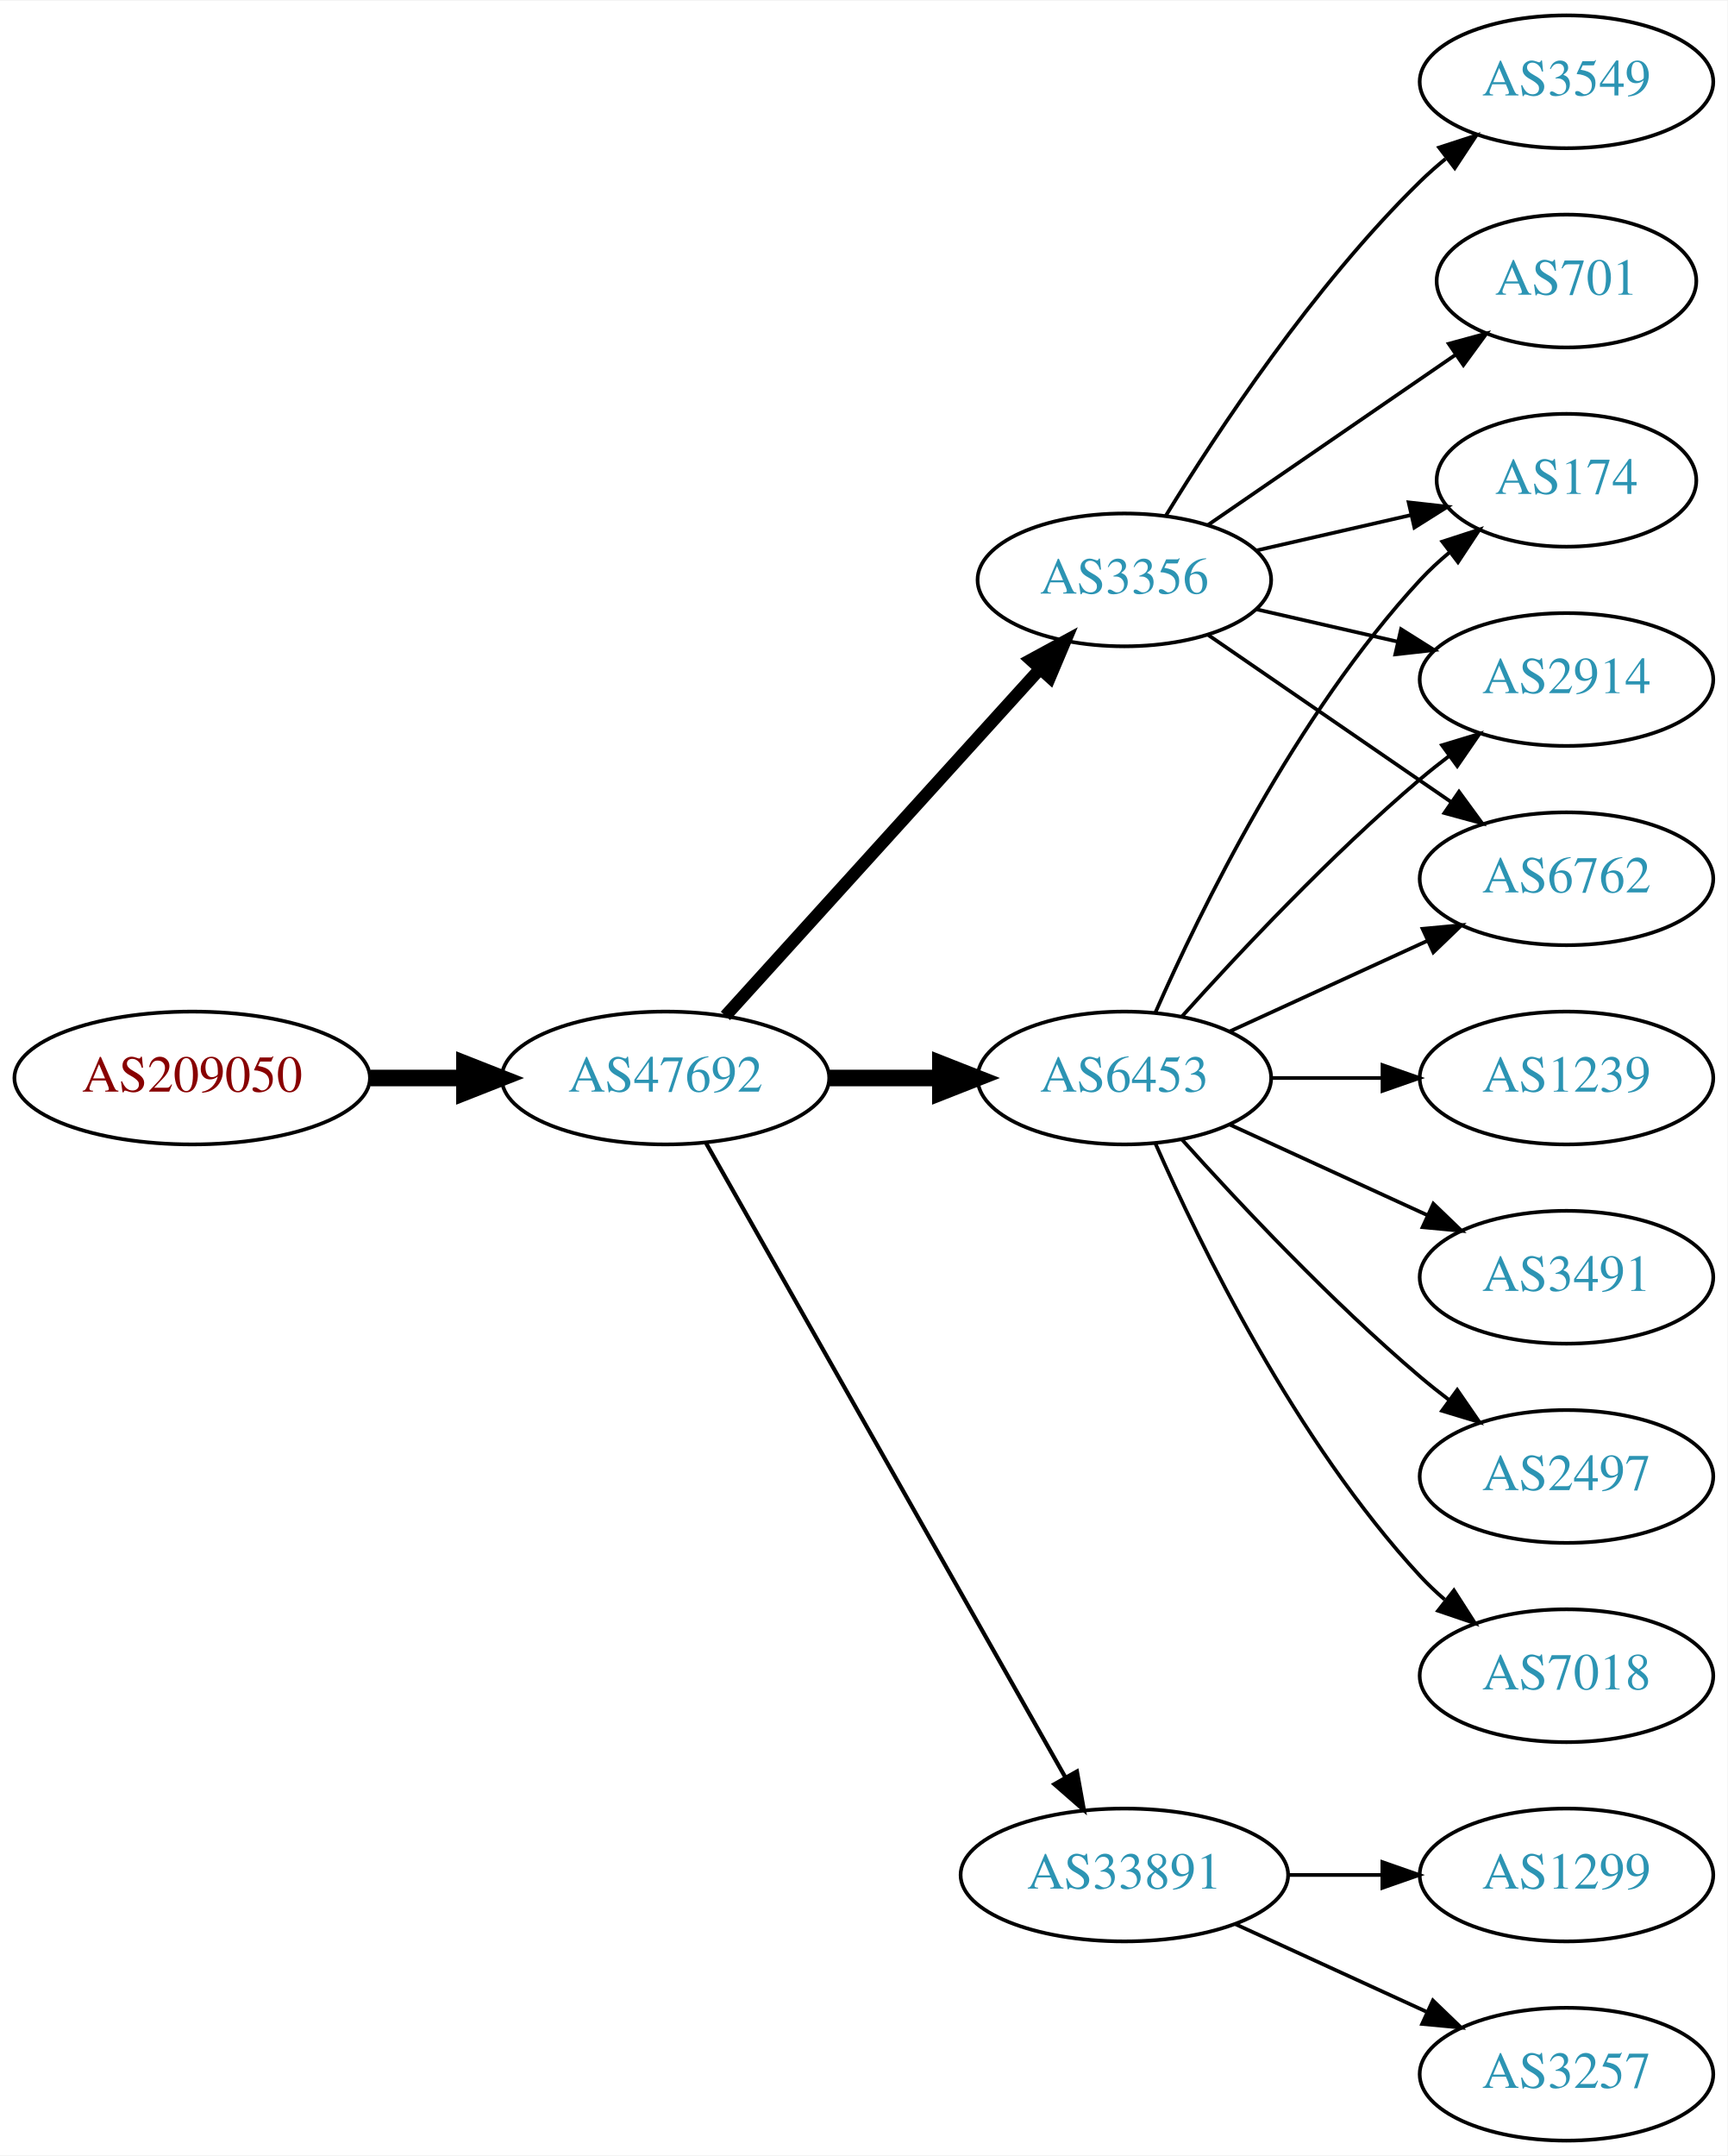
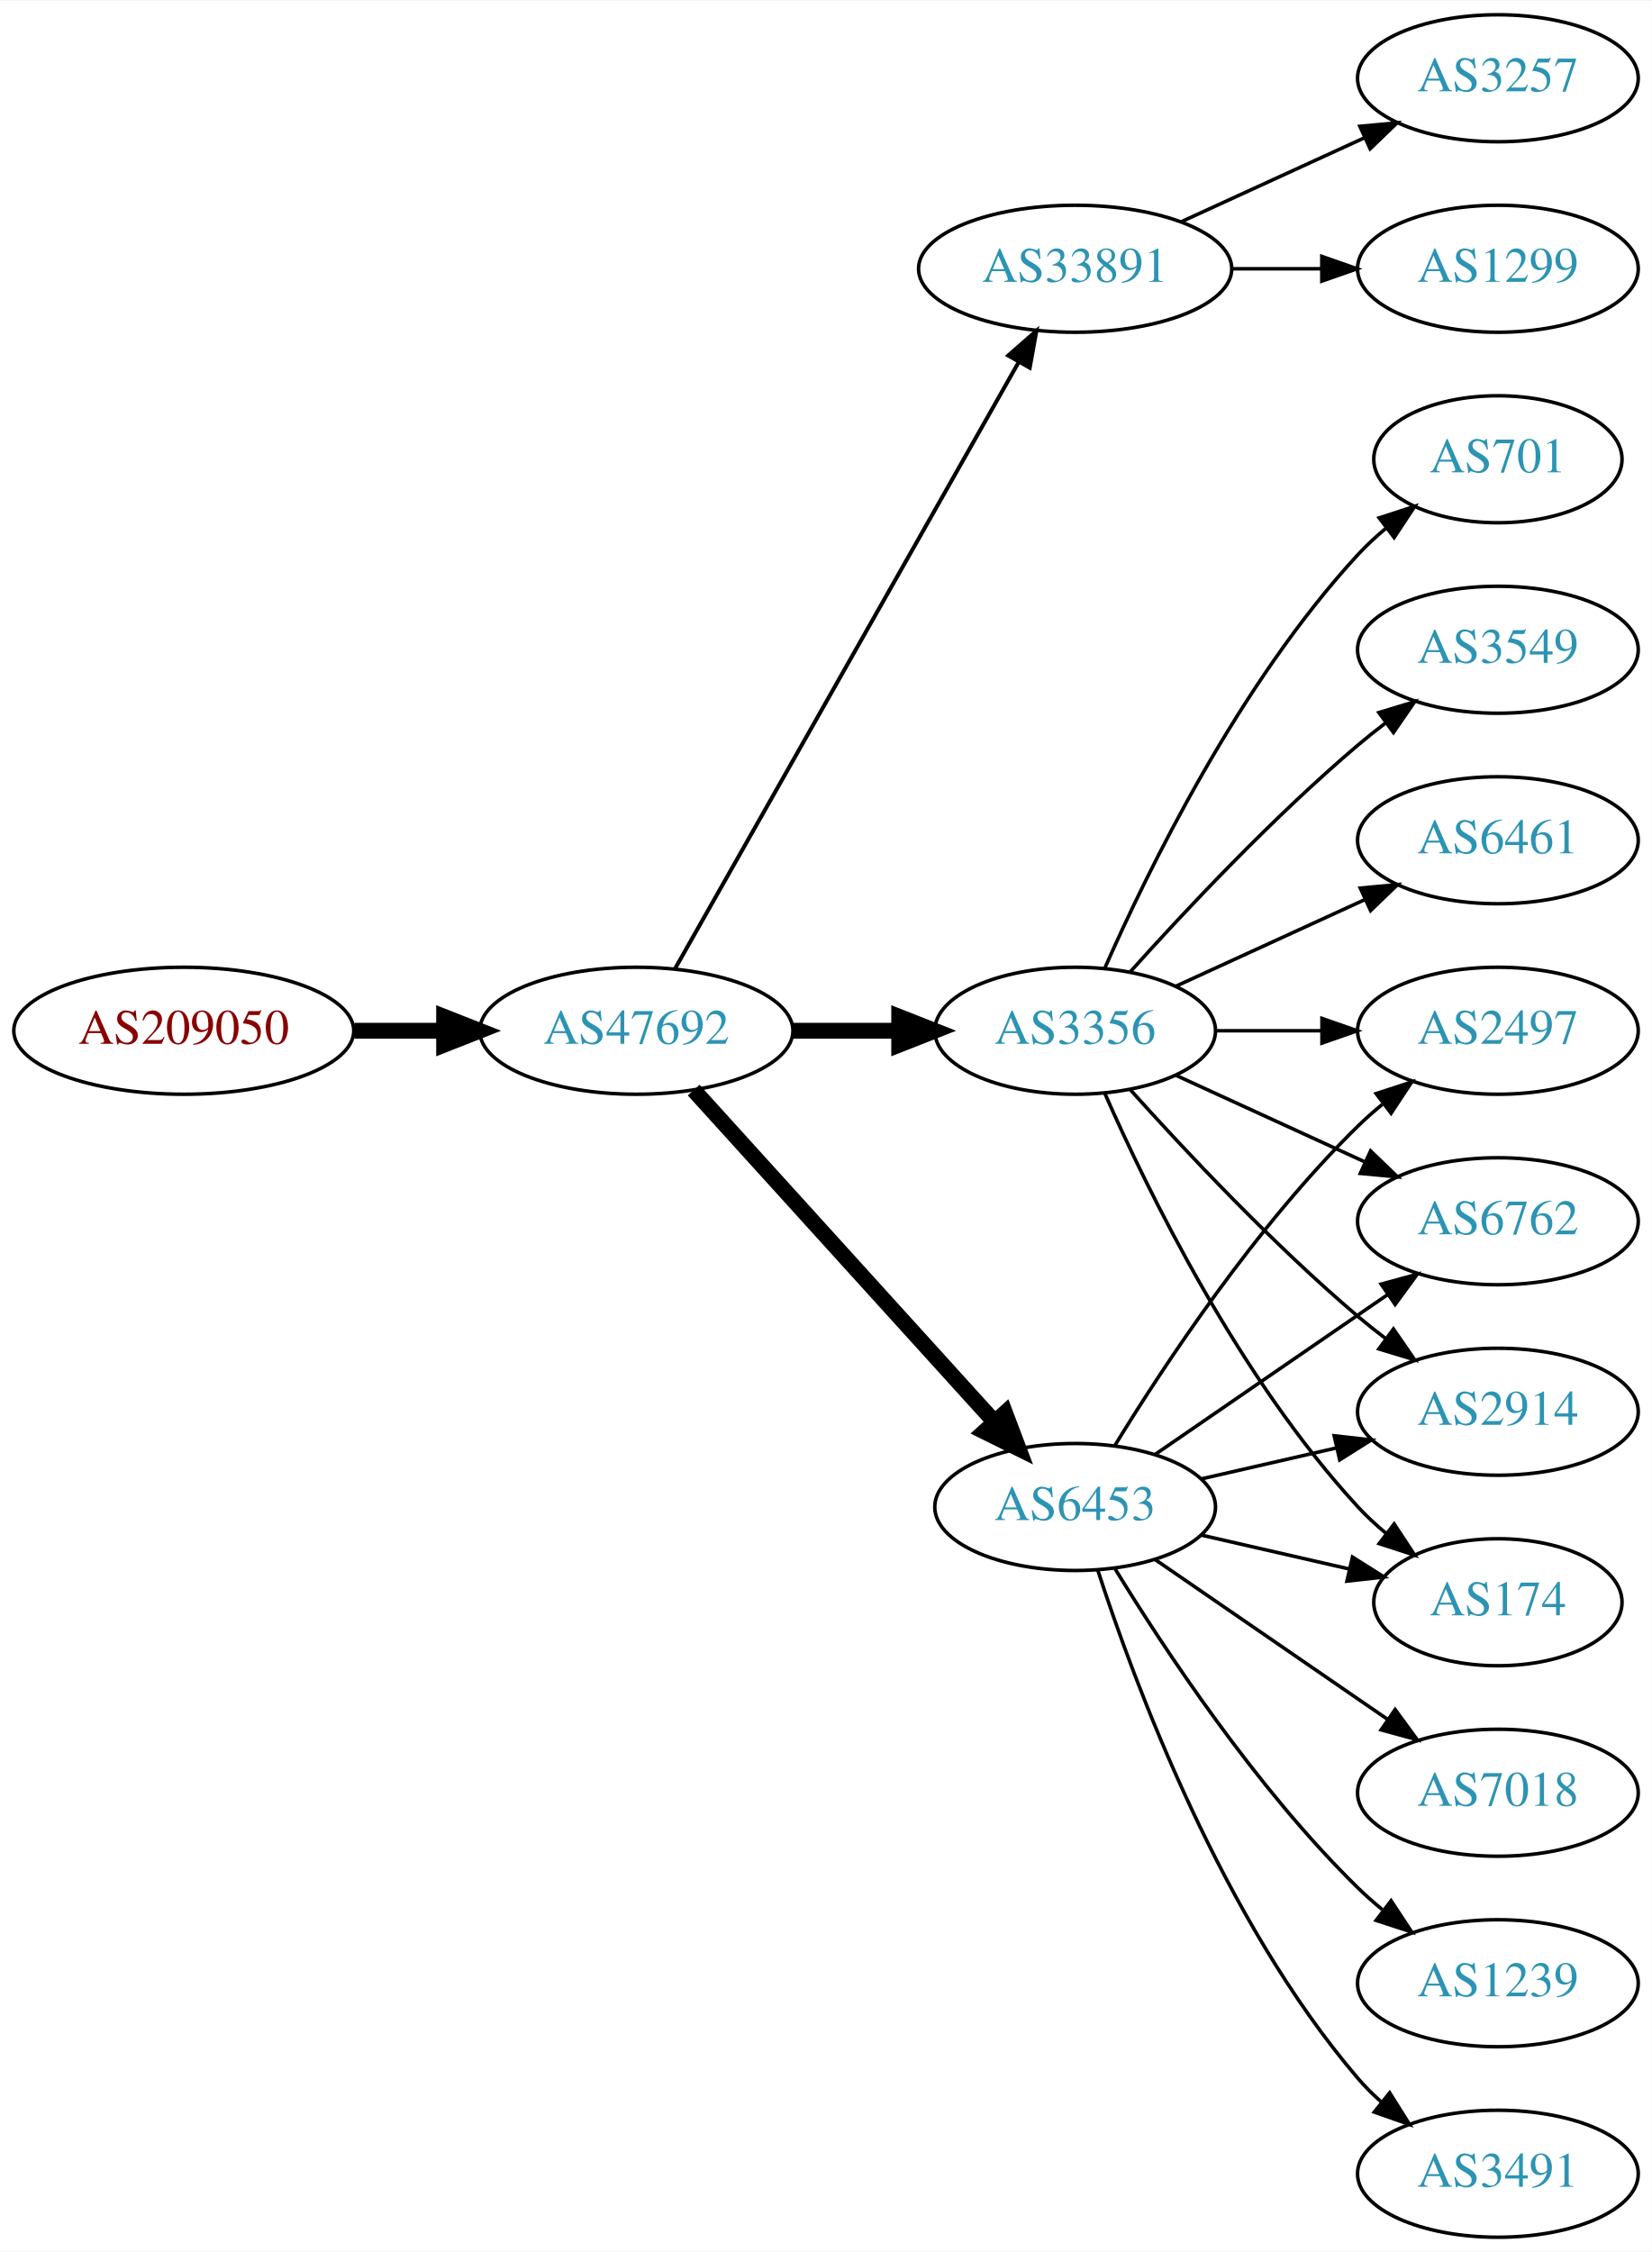
- <svg xmlns="http://www.w3.org/2000/svg" xmlns:xlink="http://www.w3.org/1999/xlink" width="468pt" height="584pt" viewBox="0.00 0.00 468.27 584.00">
-   <g id="graph0" class="graph" transform="scale(1 1) rotate(0) translate(4 580)">
-     <polygon fill="white" stroke="none" points="-4,4 -4,-580 464.269,-580 464.269,4 -4,4" />
+ <svg xmlns="http://www.w3.org/2000/svg" xmlns:xlink="http://www.w3.org/1999/xlink" width="468pt" height="638pt" viewBox="0.00 0.00 468.27 638.00">
+   <g id="graph0" class="graph" transform="scale(1 1) rotate(0) translate(4 634)">
+     <polygon fill="white" stroke="none" points="-4,4 -4,-634 464.269,-634 464.269,4 -4,4" />
    <g id="node1" class="node">
      <g id="a_node1">
        <a xlink:href="/asn/209050" xlink:title="AS209050 ~ Digimagical GmbH [AT]">
-           <ellipse fill="#ffffff" stroke="black" cx="48.096" cy="-288" rx="48.192" ry="18" />
-           <text text-anchor="middle" x="48.096" y="-284.3" font-family="Times,serif" font-size="14.00" fill="#880000">AS209050</text>
+           <ellipse fill="#ffffff" stroke="black" cx="48.096" cy="-342" rx="48.192" ry="18" />
+           <text text-anchor="middle" x="48.096" y="-338.3" font-family="Times,serif" font-size="14.00" fill="#880000">AS209050</text>
        </a>
      </g>
    </g>
    <g id="node2" class="node">
      <g id="a_node2">
        <a xlink:href="/asn/47692" xlink:title="AS47692 ~ Nessus GmbH [AT]">
-           <ellipse fill="#ffffff" stroke="black" cx="176.388" cy="-288" rx="44.393" ry="18" />
-           <text text-anchor="middle" x="176.388" y="-284.3" font-family="Times,serif" font-size="14.00" fill="#2c94b3">AS47692</text>
+           <ellipse fill="#ffffff" stroke="black" cx="176.388" cy="-342" rx="44.393" ry="18" />
+           <text text-anchor="middle" x="176.388" y="-338.3" font-family="Times,serif" font-size="14.00" fill="#2c94b3">AS47692</text>
        </a>
      </g>
    </g>
    <g id="edge1" class="edge">
-       <path fill="none" stroke="black" stroke-width="4.5" d="M96.481,-288C104.742,-288 113.386,-288 121.799,-288" />
-       <polygon fill="black" stroke="black" stroke-width="4.5" points="121.904,-291.938 131.904,-288 121.904,-284.063 121.904,-291.938" />
+       <path fill="none" stroke="black" stroke-width="4.5" d="M96.481,-342C104.742,-342 113.386,-342 121.799,-342" />
+       <polygon fill="black" stroke="black" stroke-width="4.5" points="121.904,-345.938 131.904,-342 121.904,-338.063 121.904,-345.938" />
    </g>
    <g id="node3" class="node">
      <g id="a_node3">
-         <a xlink:href="/asn/6453" xlink:title="AS6453 ~ TATA COMMUNICATIONS (AMERICA) INC [US]">
-           <ellipse fill="#ffffff" stroke="black" cx="300.78" cy="-288" rx="39.794" ry="18" />
-           <text text-anchor="middle" x="300.78" y="-284.3" font-family="Times,serif" font-size="14.00" fill="#2c94b3">AS6453</text>
+         <a xlink:href="/asn/33891" xlink:title="AS33891 ~ CORE-BACKBONE GMBH GLOBAL NETWORK [DE]">
+           <ellipse fill="#ffffff" stroke="black" cx="300.78" cy="-558" rx="44.393" ry="18" />
+           <text text-anchor="middle" x="300.78" y="-554.3" font-family="Times,serif" font-size="14.00" fill="#2c94b3">AS33891</text>
        </a>
      </g>
    </g>
    <g id="edge2" class="edge">
-       <path fill="none" stroke="black" stroke-width="4.5" d="M220.883,-288C230.572,-288 240.909,-288 250.802,-288" />
-       <polygon fill="black" stroke="black" stroke-width="4.5" points="250.904,-291.938 260.904,-288 250.904,-284.063 250.904,-291.938" />
+       <path fill="none" stroke="black" stroke-width="1.125" d="M187.403,-359.676C208.883,-397.584 259.477,-486.873 284.797,-531.559" />
+       <polygon fill="black" stroke="black" stroke-width="1.125" points="281.822,-533.408 289.797,-540.383 287.912,-529.957 281.822,-533.408" />
    </g>
    <g id="node4" class="node">
      <g id="a_node4">
-         <a xlink:href="/asn/3356" xlink:title="AS3356 ~ Level 3 Parent, LLC [US]">
-           <ellipse fill="#ffffff" stroke="black" cx="300.78" cy="-423" rx="39.794" ry="18" />
-           <text text-anchor="middle" x="300.78" y="-419.3" font-family="Times,serif" font-size="14.00" fill="#2c94b3">AS3356</text>
+         <a xlink:href="/asn/6453" xlink:title="AS6453 ~ TATA COMMUNICATIONS (AMERICA) INC [US]">
+           <ellipse fill="#ffffff" stroke="black" cx="300.78" cy="-207" rx="39.794" ry="18" />
+           <text text-anchor="middle" x="300.78" y="-203.3" font-family="Times,serif" font-size="14.00" fill="#2c94b3">AS6453</text>
        </a>
      </g>
    </g>
    <g id="edge3" class="edge">
-       <path fill="none" stroke="black" stroke-width="3.375" d="M192.641,-304.825C214.104,-328.499 253.335,-371.771 277.903,-398.87" />
-       <polygon fill="black" stroke="black" stroke-width="3.375" points="275.409,-401.329 284.718,-406.387 280.595,-396.628 275.409,-401.329" />
+       <path fill="none" stroke="black" stroke-width="4.5" d="M192.641,-325.175C214.104,-301.501 253.335,-258.229 277.903,-231.13" />
+       <polygon fill="black" stroke="black" stroke-width="4.5" points="280.919,-233.666 284.718,-223.613 275.085,-228.377 280.919,-233.666" />
    </g>
    <g id="node5" class="node">
      <g id="a_node5">
-         <a xlink:href="/asn/33891" xlink:title="AS33891 ~ CORE-BACKBONE GMBH GLOBAL NETWORK [DE]">
-           <ellipse fill="#ffffff" stroke="black" cx="300.78" cy="-72" rx="44.393" ry="18" />
-           <text text-anchor="middle" x="300.78" y="-68.3" font-family="Times,serif" font-size="14.00" fill="#2c94b3">AS33891</text>
+         <a xlink:href="/asn/3356" xlink:title="AS3356 ~ Level 3 Parent, LLC [US]">
+           <ellipse fill="#ffffff" stroke="black" cx="300.78" cy="-342" rx="39.794" ry="18" />
+           <text text-anchor="middle" x="300.78" y="-338.3" font-family="Times,serif" font-size="14.00" fill="#2c94b3">AS3356</text>
        </a>
      </g>
    </g>
    <g id="edge4" class="edge">
-       <path fill="none" stroke="black" stroke-width="1.125" d="M187.403,-270.324C208.883,-232.416 259.477,-143.127 284.797,-98.442" />
-       <polygon fill="black" stroke="black" stroke-width="1.125" points="287.912,-100.043 289.797,-89.618 281.822,-96.592 287.912,-100.043" />
+       <path fill="none" stroke="black" stroke-width="4.5" d="M220.883,-342C230.572,-342 240.909,-342 250.802,-342" />
+       <polygon fill="black" stroke="black" stroke-width="4.5" points="250.904,-345.938 260.904,-342 250.904,-338.063 250.904,-345.938" />
    </g>
    <g id="node6" class="node">
      <g id="a_node6">
-         <a xlink:href="/asn/3491" xlink:title="AS3491 ~ PCCW Global, Inc. [US]">
-           <ellipse fill="#ffffff" stroke="black" cx="420.622" cy="-234" rx="39.794" ry="18" />
-           <text text-anchor="middle" x="420.622" y="-230.3" font-family="Times,serif" font-size="14.00" fill="#2c94b3">AS3491</text>
+         <a xlink:href="/asn/3257" xlink:title="AS3257 ~ GTT [DE]">
+           <ellipse fill="#ffffff" stroke="black" cx="420.622" cy="-612" rx="39.794" ry="18" />
+           <text text-anchor="middle" x="420.622" y="-608.3" font-family="Times,serif" font-size="14.00" fill="#2c94b3">AS3257</text>
        </a>
      </g>
    </g>
    <g id="edge5" class="edge">
-       <path fill="none" stroke="black" d="M329.409,-275.339C345.366,-268.027 365.636,-258.739 382.919,-250.819" />
-       <polygon fill="black" stroke="black" points="384.534,-253.929 392.167,-246.581 381.617,-247.565 384.534,-253.929" />
+       <path fill="none" stroke="black" d="M330.909,-571.348C346.521,-578.502 365.918,-587.391 382.59,-595.03" />
+       <polygon fill="black" stroke="black" points="381.493,-598.378 392.042,-599.362 384.409,-592.014 381.493,-598.378" />
    </g>
    <g id="node7" class="node">
      <g id="a_node7">
-         <a xlink:href="/asn/174" xlink:title="AS174 ~ Cogent Communications [US]">
-           <ellipse fill="#ffffff" stroke="black" cx="420.622" cy="-450" rx="35.194" ry="18" />
-           <text text-anchor="middle" x="420.622" y="-446.3" font-family="Times,serif" font-size="14.00" fill="#2c94b3">AS174</text>
+         <a xlink:href="/asn/1299" xlink:title="AS1299 ~ Telia Carrier [EU]">
+           <ellipse fill="#ffffff" stroke="black" cx="420.622" cy="-558" rx="39.794" ry="18" />
+           <text text-anchor="middle" x="420.622" y="-554.3" font-family="Times,serif" font-size="14.00" fill="#2c94b3">AS1299</text>
        </a>
      </g>
    </g>
    <g id="edge6" class="edge">
-       <path fill="none" stroke="black" d="M309.196,-305.761C321.264,-333.183 347.235,-386.473 380.976,-423 383.381,-425.604 386.079,-428.1 388.901,-430.449" />
-       <polygon fill="black" stroke="black" points="386.969,-433.378 397.045,-436.653 391.211,-427.809 386.969,-433.378" />
+       <path fill="none" stroke="black" d="M344.991,-558C353.303,-558 362.066,-558 370.548,-558" />
+       <polygon fill="black" stroke="black" points="370.707,-561.5 380.707,-558 370.707,-554.5 370.707,-561.5" />
    </g>
    <g id="node8" class="node">
      <g id="a_node8">
-         <a xlink:href="/asn/2497" xlink:title="AS2497 ~ Internet Initiative Japan Inc. [JP]">
-           <ellipse fill="#ffffff" stroke="black" cx="420.622" cy="-180" rx="39.794" ry="18" />
-           <text text-anchor="middle" x="420.622" y="-176.3" font-family="Times,serif" font-size="14.00" fill="#2c94b3">AS2497</text>
+         <a xlink:href="/asn/2914" xlink:title="AS2914 ~ NTT America, Inc. [US]">
+           <ellipse fill="#ffffff" stroke="black" cx="420.622" cy="-234" rx="39.794" ry="18" />
+           <text text-anchor="middle" x="420.622" y="-230.3" font-family="Times,serif" font-size="14.00" fill="#2c94b3">AS2914</text>
        </a>
      </g>
    </g>
    <g id="edge7" class="edge">
-       <path fill="none" stroke="black" d="M316.426,-271.275C331.727,-254.235 356.824,-227.477 380.976,-207 383.473,-204.883 386.133,-202.768 388.845,-200.707" />
-       <polygon fill="black" stroke="black" points="391.011,-203.459 397.021,-194.734 386.882,-197.806 391.011,-203.459" />
+       <path fill="none" stroke="black" d="M336.499,-214.955C348.499,-217.704 362.12,-220.825 374.812,-223.733" />
+       <polygon fill="black" stroke="black" points="374.215,-227.187 384.744,-226.009 375.778,-220.364 374.215,-227.187" />
    </g>
    <g id="node9" class="node">
      <g id="a_node9">
-         <a xlink:href="/asn/2914" xlink:title="AS2914 ~ NTT America, Inc. [US]">
-           <ellipse fill="#ffffff" stroke="black" cx="420.622" cy="-396" rx="39.794" ry="18" />
-           <text text-anchor="middle" x="420.622" y="-392.3" font-family="Times,serif" font-size="14.00" fill="#2c94b3">AS2914</text>
-         </a>
-       </g>
-     </g>
-     <g id="edge8" class="edge">
-       <path fill="none" stroke="black" d="M316.426,-304.725C331.727,-321.765 356.824,-348.523 380.976,-369 383.473,-371.117 386.133,-373.232 388.845,-375.293" />
-       <polygon fill="black" stroke="black" points="386.882,-378.194 397.021,-381.266 391.011,-372.541 386.882,-378.194" />
-     </g>
-     <g id="node10" class="node">
-       <g id="a_node10">
        <a xlink:href="/asn/7018" xlink:title="AS7018 ~ AT&amp;T Services, Inc. [US]">
          <ellipse fill="#ffffff" stroke="black" cx="420.622" cy="-126" rx="39.794" ry="18" />
          <text text-anchor="middle" x="420.622" y="-122.3" font-family="Times,serif" font-size="14.00" fill="#2c94b3">AS7018</text>
        </a>
      </g>
    </g>
+     <g id="edge8" class="edge">
+       <path fill="none" stroke="black" d="M323.394,-192.143C341.882,-179.435 368.696,-161.005 389.326,-146.825" />
+       <polygon fill="black" stroke="black" points="391.488,-149.586 397.746,-141.037 387.522,-143.817 391.488,-149.586" />
+     </g>
+     <g id="node10" class="node">
+       <g id="a_node10">
+         <a xlink:href="/asn/174" xlink:title="AS174 ~ Cogent Communications [US]">
+           <ellipse fill="#ffffff" stroke="black" cx="420.622" cy="-180" rx="35.194" ry="18" />
+           <text text-anchor="middle" x="420.622" y="-176.3" font-family="Times,serif" font-size="14.00" fill="#2c94b3">AS174</text>
+         </a>
+       </g>
+     </g>
    <g id="edge9" class="edge">
-       <path fill="none" stroke="black" d="M309.196,-270.239C321.264,-242.817 347.235,-189.527 380.976,-153 383.006,-150.802 385.245,-148.681 387.591,-146.66" />
-       <polygon fill="black" stroke="black" points="390.118,-149.126 395.835,-140.206 385.804,-143.614 390.118,-149.126" />
+       <path fill="none" stroke="black" d="M336.499,-199.045C349.592,-196.045 364.614,-192.604 378.255,-189.478" />
+       <polygon fill="black" stroke="black" points="379.396,-192.807 388.362,-187.162 377.833,-185.984 379.396,-192.807" />
    </g>
    <g id="node11" class="node">
      <g id="a_node11">
-         <a xlink:href="/asn/6762" xlink:title="AS6762 ~ TELECOM ITALIA SPARKLE S.p.A. [IT]">
-           <ellipse fill="#ffffff" stroke="black" cx="420.622" cy="-342" rx="39.794" ry="18" />
-           <text text-anchor="middle" x="420.622" y="-338.3" font-family="Times,serif" font-size="14.00" fill="#2c94b3">AS6762</text>
+         <a xlink:href="/asn/1239" xlink:title="AS1239 ~ Sprint [US]">
+           <ellipse fill="#ffffff" stroke="black" cx="420.622" cy="-72" rx="39.794" ry="18" />
+           <text text-anchor="middle" x="420.622" y="-68.3" font-family="Times,serif" font-size="14.00" fill="#2c94b3">AS1239</text>
        </a>
      </g>
    </g>
    <g id="edge10" class="edge">
-       <path fill="none" stroke="black" d="M329.409,-300.661C345.366,-307.973 365.636,-317.261 382.919,-325.181" />
-       <polygon fill="black" stroke="black" points="381.617,-328.435 392.167,-329.419 384.534,-322.071 381.617,-328.435" />
+       <path fill="none" stroke="black" d="M312.045,-189.56C325.854,-167.009 352.043,-127.278 380.976,-99 383.116,-96.908 385.433,-94.863 387.833,-92.894" />
+       <polygon fill="black" stroke="black" points="390.343,-95.382 396.175,-86.536 386.1,-89.815 390.343,-95.382" />
    </g>
    <g id="node12" class="node">
      <g id="a_node12">
-         <a xlink:href="/asn/1239" xlink:title="AS1239 ~ Sprint [US]">
-           <ellipse fill="#ffffff" stroke="black" cx="420.622" cy="-288" rx="39.794" ry="18" />
-           <text text-anchor="middle" x="420.622" y="-284.3" font-family="Times,serif" font-size="14.00" fill="#2c94b3">AS1239</text>
+         <a xlink:href="/asn/3491" xlink:title="AS3491 ~ PCCW Global, Inc. [US]">
+           <ellipse fill="#ffffff" stroke="black" cx="420.622" cy="-18" rx="39.794" ry="18" />
+           <text text-anchor="middle" x="420.622" y="-14.3" font-family="Times,serif" font-size="14.00" fill="#2c94b3">AS3491</text>
        </a>
      </g>
    </g>
    <g id="edge11" class="edge">
-       <path fill="none" stroke="black" d="M340.692,-288C350.246,-288 360.595,-288 370.558,-288" />
-       <polygon fill="black" stroke="black" points="370.751,-291.5 380.75,-288 370.75,-284.5 370.751,-291.5" />
-     </g>
-     <g id="edge15" class="edge">
-       <path fill="none" stroke="black" d="M336.499,-430.955C349.592,-433.955 364.614,-437.396 378.255,-440.522" />
-       <polygon fill="black" stroke="black" points="377.833,-444.016 388.362,-442.838 379.396,-437.193 377.833,-444.016" />
-     </g>
-     <g id="edge14" class="edge">
-       <path fill="none" stroke="black" d="M336.499,-415.045C348.499,-412.296 362.12,-409.175 374.812,-406.267" />
-       <polygon fill="black" stroke="black" points="375.778,-409.636 384.744,-403.991 374.215,-402.813 375.778,-409.636" />
-     </g>
-     <g id="edge12" class="edge">
-       <path fill="none" stroke="black" d="M323.394,-408.143C341.882,-395.435 368.696,-377.005 389.326,-362.825" />
-       <polygon fill="black" stroke="black" points="391.488,-365.586 397.746,-357.037 387.522,-359.817 391.488,-365.586" />
+       <path fill="none" stroke="black" d="M307.227,-189.009C317.541,-157.184 342.403,-90.073 380.976,-45 382.922,-42.726 385.1,-40.551 387.404,-38.493" />
+       <polygon fill="black" stroke="black" points="389.941,-40.947 395.573,-31.973 385.574,-35.476 389.941,-40.947" />
    </g>
    <g id="node13" class="node">
      <g id="a_node13">
+         <a xlink:href="/asn/2497" xlink:title="AS2497 ~ Internet Initiative Japan Inc. [JP]">
+           <ellipse fill="#ffffff" stroke="black" cx="420.622" cy="-342" rx="39.794" ry="18" />
+           <text text-anchor="middle" x="420.622" y="-338.3" font-family="Times,serif" font-size="14.00" fill="#2c94b3">AS2497</text>
+         </a>
+       </g>
+     </g>
+     <g id="edge12" class="edge">
+       <path fill="none" stroke="black" d="M312.045,-224.44C325.854,-246.991 352.043,-286.722 380.976,-315 383.116,-317.092 385.433,-319.137 387.833,-321.106" />
+       <polygon fill="black" stroke="black" points="386.1,-324.185 396.175,-327.464 390.343,-318.618 386.1,-324.185" />
+     </g>
+     <g id="node14" class="node">
+       <g id="a_node14">
+         <a xlink:href="/asn/6762" xlink:title="AS6762 ~ TELECOM ITALIA SPARKLE S.p.A. [IT]">
+           <ellipse fill="#ffffff" stroke="black" cx="420.622" cy="-288" rx="39.794" ry="18" />
+           <text text-anchor="middle" x="420.622" y="-284.3" font-family="Times,serif" font-size="14.00" fill="#2c94b3">AS6762</text>
+         </a>
+       </g>
+     </g>
+     <g id="edge13" class="edge">
+       <path fill="none" stroke="black" d="M323.394,-221.857C341.882,-234.565 368.696,-252.995 389.326,-267.175" />
+       <polygon fill="black" stroke="black" points="387.522,-270.183 397.746,-272.963 391.488,-264.414 387.522,-270.183" />
+     </g>
+     <g id="edge16" class="edge">
+       <path fill="none" stroke="black" d="M316.426,-325.275C331.727,-308.235 356.824,-281.477 380.976,-261 383.473,-258.883 386.133,-256.768 388.845,-254.707" />
+       <polygon fill="black" stroke="black" points="391.011,-257.459 397.021,-248.734 386.882,-251.806 391.011,-257.459" />
+     </g>
+     <g id="edge15" class="edge">
+       <path fill="none" stroke="black" d="M309.196,-324.239C321.264,-296.817 347.235,-243.527 380.976,-207 383.381,-204.396 386.079,-201.9 388.901,-199.551" />
+       <polygon fill="black" stroke="black" points="391.211,-202.191 397.045,-193.347 386.969,-196.622 391.211,-202.191" />
+     </g>
+     <g id="edge17" class="edge">
+       <path fill="none" stroke="black" d="M340.692,-342C350.246,-342 360.595,-342 370.558,-342" />
+       <polygon fill="black" stroke="black" points="370.751,-345.5 380.75,-342 370.75,-338.5 370.751,-345.5" />
+     </g>
+     <g id="edge14" class="edge">
+       <path fill="none" stroke="black" d="M329.409,-329.339C345.366,-322.027 365.636,-312.739 382.919,-304.819" />
+       <polygon fill="black" stroke="black" points="384.534,-307.929 392.167,-300.581 381.617,-301.565 384.534,-307.929" />
+     </g>
+     <g id="node15" class="node">
+       <g id="a_node15">
        <a xlink:href="/asn/701" xlink:title="AS701 ~ UUNET [US]">
          <ellipse fill="#ffffff" stroke="black" cx="420.622" cy="-504" rx="35.194" ry="18" />
          <text text-anchor="middle" x="420.622" y="-500.3" font-family="Times,serif" font-size="14.00" fill="#2c94b3">AS701</text>
        </a>
      </g>
    </g>
-     <g id="edge13" class="edge">
-       <path fill="none" stroke="black" d="M323.394,-437.857C342.231,-450.805 369.711,-469.693 390.487,-483.973" />
-       <polygon fill="black" stroke="black" points="388.712,-487.001 398.935,-489.781 392.677,-481.232 388.712,-487.001" />
-     </g>
-     <g id="node14" class="node">
-       <g id="a_node14">
-         <a xlink:href="/asn/3549" xlink:title="AS3549 ~ Level 3 Parent, LLC [US]">
-           <ellipse fill="#ffffff" stroke="black" cx="420.622" cy="-558" rx="39.794" ry="18" />
-           <text text-anchor="middle" x="420.622" y="-554.3" font-family="Times,serif" font-size="14.00" fill="#2c94b3">AS3549</text>
-         </a>
-       </g>
-     </g>
-     <g id="edge16" class="edge">
-       <path fill="none" stroke="black" d="M312.045,-440.44C325.854,-462.991 352.043,-502.722 380.976,-531 383.116,-533.092 385.433,-535.137 387.833,-537.106" />
-       <polygon fill="black" stroke="black" points="386.1,-540.185 396.175,-543.464 390.343,-534.618 386.1,-540.185" />
-     </g>
-     <g id="node15" class="node">
-       <g id="a_node15">
-         <a xlink:href="/asn/3257" xlink:title="AS3257 ~ GTT [DE]">
-           <ellipse fill="#ffffff" stroke="black" cx="420.622" cy="-18" rx="39.794" ry="18" />
-           <text text-anchor="middle" x="420.622" y="-14.3" font-family="Times,serif" font-size="14.00" fill="#2c94b3">AS3257</text>
-         </a>
-       </g>
-     </g>
-     <g id="edge17" class="edge">
-       <path fill="none" stroke="black" d="M330.909,-58.652C346.521,-51.498 365.918,-42.609 382.59,-34.969" />
-       <polygon fill="black" stroke="black" points="384.409,-37.986 392.042,-30.638 381.493,-31.622 384.409,-37.986" />
+     <g id="edge18" class="edge">
+       <path fill="none" stroke="black" d="M309.196,-359.761C321.264,-387.183 347.235,-440.473 380.976,-477 383.381,-479.604 386.079,-482.1 388.901,-484.449" />
+       <polygon fill="black" stroke="black" points="386.969,-487.378 397.045,-490.653 391.211,-481.809 386.969,-487.378" />
    </g>
    <g id="node16" class="node">
      <g id="a_node16">
-         <a xlink:href="/asn/1299" xlink:title="AS1299 ~ Telia Carrier [EU]">
-           <ellipse fill="#ffffff" stroke="black" cx="420.622" cy="-72" rx="39.794" ry="18" />
-           <text text-anchor="middle" x="420.622" y="-68.3" font-family="Times,serif" font-size="14.00" fill="#2c94b3">AS1299</text>
-         </a>
-       </g>
-     </g>
-     <g id="edge18" class="edge">
-       <path fill="none" stroke="black" d="M344.991,-72C353.303,-72 362.066,-72 370.548,-72" />
-       <polygon fill="black" stroke="black" points="370.707,-75.5 380.707,-72 370.707,-68.5 370.707,-75.5" />
+         <a xlink:href="/asn/3549" xlink:title="AS3549 ~ Level 3 Parent, LLC [US]">
+           <ellipse fill="#ffffff" stroke="black" cx="420.622" cy="-450" rx="39.794" ry="18" />
+           <text text-anchor="middle" x="420.622" y="-446.3" font-family="Times,serif" font-size="14.00" fill="#2c94b3">AS3549</text>
+         </a>
+       </g>
+     </g>
+     <g id="edge19" class="edge">
+       <path fill="none" stroke="black" d="M316.426,-358.725C331.727,-375.765 356.824,-402.523 380.976,-423 383.473,-425.117 386.133,-427.232 388.845,-429.293" />
+       <polygon fill="black" stroke="black" points="386.882,-432.194 397.021,-435.266 391.011,-426.541 386.882,-432.194" />
+     </g>
+     <g id="node17" class="node">
+       <g id="a_node17">
+         <a xlink:href="/asn/6461" xlink:title="AS6461 ~ Zayo Bandwidth [US]">
+           <ellipse fill="#ffffff" stroke="black" cx="420.622" cy="-396" rx="39.794" ry="18" />
+           <text text-anchor="middle" x="420.622" y="-392.3" font-family="Times,serif" font-size="14.00" fill="#2c94b3">AS6461</text>
+         </a>
+       </g>
+     </g>
+     <g id="edge20" class="edge">
+       <path fill="none" stroke="black" d="M329.409,-354.661C345.366,-361.973 365.636,-371.261 382.919,-379.181" />
+       <polygon fill="black" stroke="black" points="381.617,-382.435 392.167,-383.419 384.534,-376.071 381.617,-382.435" />
    </g>
  </g>
</svg>
